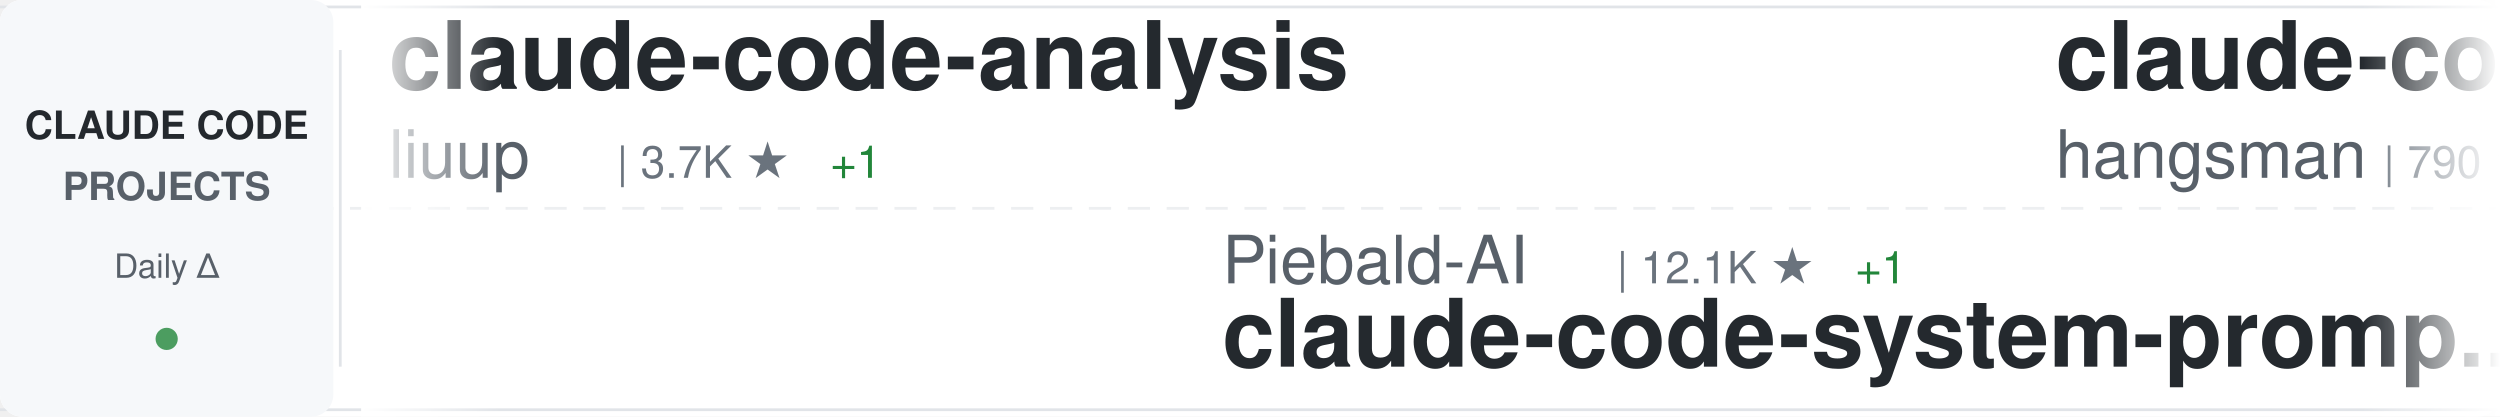
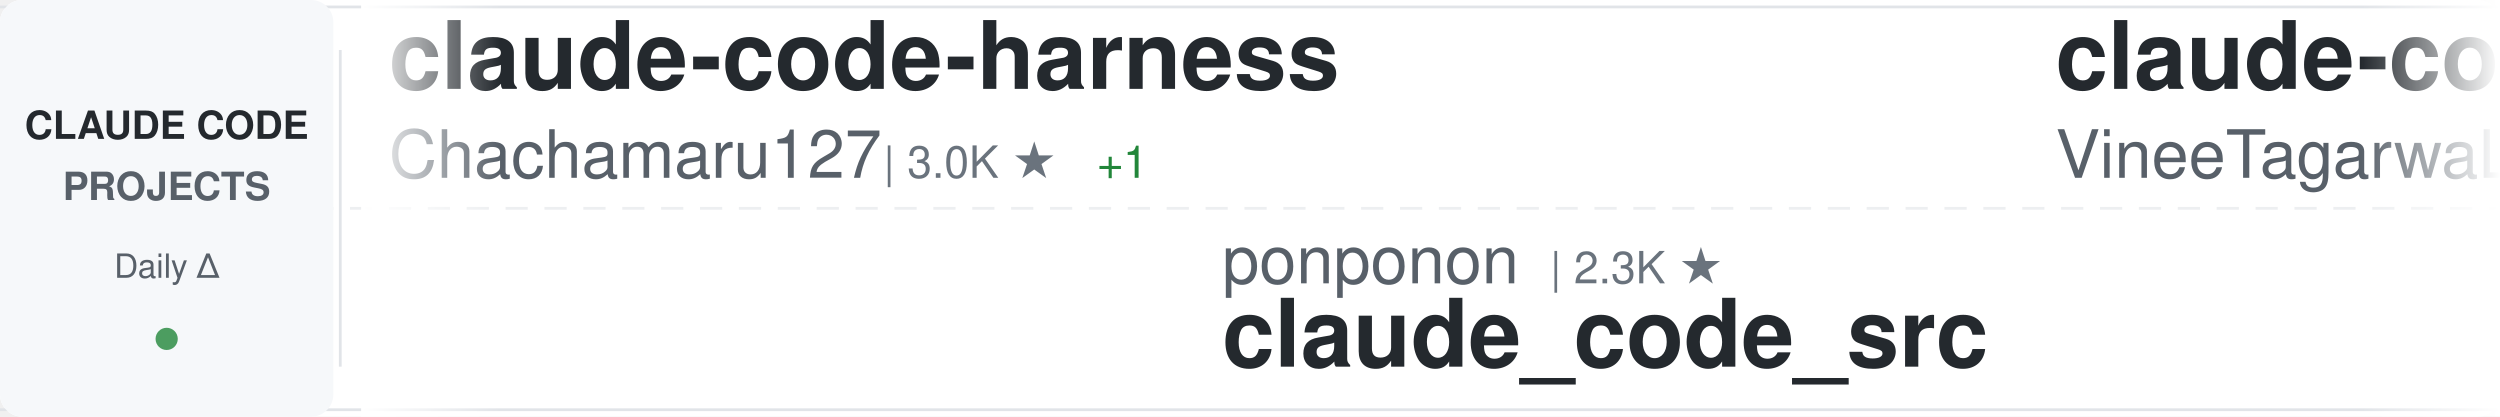
<svg xmlns="http://www.w3.org/2000/svg" width="900" height="150">
  <defs>
    <linearGradient id="awesomeLeftFade" x1="0%" y1="0%" x2="100%" y2="0%">
      <stop offset="0%" style="stop-color:#ffffff;stop-opacity:1" />
      <stop offset="100%" style="stop-color:#ffffff;stop-opacity:0" />
    </linearGradient>
    <linearGradient id="awesomeRightFade" x1="0%" y1="0%" x2="100%" y2="0%">
      <stop offset="0%" style="stop-color:#ffffff;stop-opacity:0" />
      <stop offset="100%" style="stop-color:#ffffff;stop-opacity:1" />
    </linearGradient>
  </defs>
  <rect width="900" height="150" fill="#ffffff" rx="8" />
  <rect x="0" y="2" width="900" height="1" fill="#e1e4e8" />
  <rect x="0" y="147" width="900" height="1" fill="#e1e4e8" />
  <line x1="0" y1="75" x2="900" y2="75" stroke="#e1e4e8" stroke-width="1" stroke-dasharray="8 6" opacity="0.6" />
  <rect x="0" y="0" width="120" height="150" fill="#f6f8fa" rx="8" />
  <text x="60" y="50" font-family="-apple-system, BlinkMacSystemFont, 'Segoe UI', Helvetica, Arial, sans-serif" font-size="14" font-weight="600" fill="#24292e" text-anchor="middle">CLAUDE CODE</text>
  <text x="60" y="72" font-family="-apple-system, BlinkMacSystemFont, 'Segoe UI', Helvetica, Arial, sans-serif" font-size="14" font-weight="600" fill="#586069" text-anchor="middle">PROJECTS</text>
  <text x="60" y="100" font-family="-apple-system, BlinkMacSystemFont, 'Segoe UI', Helvetica, Arial, sans-serif" font-size="12" font-weight="500" fill="#586069" text-anchor="middle">Daily Δ</text>
  <circle cx="60" cy="122" r="4" fill="#22863a" opacity="0.8" />
  <rect x="122" y="18" width="1" height="114" fill="#e1e4e8" />
  <clipPath id="awesomeTickerClip">
    <rect x="130" y="0" width="770" height="150" />
  </clipPath>
  <g clip-path="url(#awesomeTickerClip)">
    <g id="awesomeTickerItems">
      <animateTransform attributeName="transform" attributeType="XML" type="translate" from="0 0" to="-3000 0" dur="54s" repeatCount="indefinite" />
      <g transform="translate(0, 0)">
-         <text x="140" y="32" font-family="-apple-system, BlinkMacSystemFont, 'Segoe UI', Helvetica, Arial, sans-serif" font-size="34" font-weight="600" fill="#24292e">claude-code-analysis</text>
-         <text x="140" y="64" font-family="-apple-system, BlinkMacSystemFont, 'Segoe UI', Helvetica, Arial, sans-serif" font-size="24" font-weight="400" fill="#586069">liuup</text>
-         <text x="222" y="64" font-family="-apple-system, BlinkMacSystemFont, 'Segoe UI', Helvetica, Arial, sans-serif" font-size="16" font-weight="500" fill="#6a737d">| 3.7K ★</text>
-         <text x="299" y="64" font-family="-apple-system, BlinkMacSystemFont, 'Segoe UI', Helvetica, Arial, sans-serif" font-size="16" font-weight="500" fill="#22863a"> +1</text>
+         <text x="140" y="32" font-family="-apple-system, BlinkMacSystemFont, 'Segoe UI', Helvetica, Arial, sans-serif" font-size="34" font-weight="600" fill="#24292e">claude-code-harness</text>
+         <text x="140" y="64" font-family="-apple-system, BlinkMacSystemFont, 'Segoe UI', Helvetica, Arial, sans-serif" font-size="24" font-weight="400" fill="#586069">Chachamaru127</text>
+         <text x="318" y="64" font-family="-apple-system, BlinkMacSystemFont, 'Segoe UI', Helvetica, Arial, sans-serif" font-size="16" font-weight="500" fill="#6a737d">| 3.0K ★</text>
+         <text x="395" y="64" font-family="-apple-system, BlinkMacSystemFont, 'Segoe UI', Helvetica, Arial, sans-serif" font-size="16" font-weight="500" fill="#22863a"> +1</text>
      </g>
      <g transform="translate(300, 0)">
-         <text x="140" y="102" font-family="-apple-system, BlinkMacSystemFont, 'Segoe UI', Helvetica, Arial, sans-serif" font-size="24" font-weight="400" fill="#586069">Piebald-AI</text>
-         <text x="282" y="102" font-family="-apple-system, BlinkMacSystemFont, 'Segoe UI', Helvetica, Arial, sans-serif" font-size="16" font-weight="500" fill="#6a737d">| 12.1K ★</text>
-         <text x="368" y="102" font-family="-apple-system, BlinkMacSystemFont, 'Segoe UI', Helvetica, Arial, sans-serif" font-size="16" font-weight="500" fill="#22863a"> +1</text>
-         <text x="140" y="132" font-family="-apple-system, BlinkMacSystemFont, 'Segoe UI', Helvetica, Arial, sans-serif" font-size="34" font-weight="600" fill="#24292e">claude-code-system-promp...</text>
+         <text x="140" y="102" font-family="-apple-system, BlinkMacSystemFont, 'Segoe UI', Helvetica, Arial, sans-serif" font-size="24" font-weight="400" fill="#586069">ponponon</text>
+         <text x="258" y="102" font-family="-apple-system, BlinkMacSystemFont, 'Segoe UI', Helvetica, Arial, sans-serif" font-size="16" font-weight="500" fill="#6a737d">| 2.3K ★</text>
+         <text x="140" y="132" font-family="-apple-system, BlinkMacSystemFont, 'Segoe UI', Helvetica, Arial, sans-serif" font-size="34" font-weight="600" fill="#24292e">claude_code_src</text>
      </g>
      <g transform="translate(600, 0)">
-         <text x="140" y="32" font-family="-apple-system, BlinkMacSystemFont, 'Segoe UI', Helvetica, Arial, sans-serif" font-size="34" font-weight="600" fill="#24292e">claude-code-source</text>
-         <text x="140" y="64" font-family="-apple-system, BlinkMacSystemFont, 'Segoe UI', Helvetica, Arial, sans-serif" font-size="24" font-weight="400" fill="#586069">hangsman</text>
-         <text x="258" y="64" font-family="-apple-system, BlinkMacSystemFont, 'Segoe UI', Helvetica, Arial, sans-serif" font-size="16" font-weight="500" fill="#6a737d">| 790 ★</text>
+         <text x="140" y="32" font-family="-apple-system, BlinkMacSystemFont, 'Segoe UI', Helvetica, Arial, sans-serif" font-size="34" font-weight="600" fill="#24292e">claude-code</text>
+         <text x="140" y="64" font-family="-apple-system, BlinkMacSystemFont, 'Segoe UI', Helvetica, Arial, sans-serif" font-size="24" font-weight="400" fill="#586069">VineeTagarwaL-code</text>
+         <text x="378" y="64" font-family="-apple-system, BlinkMacSystemFont, 'Segoe UI', Helvetica, Arial, sans-serif" font-size="16" font-weight="500" fill="#6a737d">| 273 ★</text>
      </g>
      <g transform="translate(900, 0)">
-         <text x="140" y="102" font-family="-apple-system, BlinkMacSystemFont, 'Segoe UI', Helvetica, Arial, sans-serif" font-size="24" font-weight="400" fill="#586069">zstmfhy</text>
-         <text x="246" y="102" font-family="-apple-system, BlinkMacSystemFont, 'Segoe UI', Helvetica, Arial, sans-serif" font-size="16" font-weight="500" fill="#6a737d">| 190 ★</text>
-         <text x="140" y="132" font-family="-apple-system, BlinkMacSystemFont, 'Segoe UI', Helvetica, Arial, sans-serif" font-size="34" font-weight="600" fill="#24292e">Claude-code</text>
+         <text x="140" y="102" font-family="-apple-system, BlinkMacSystemFont, 'Segoe UI', Helvetica, Arial, sans-serif" font-size="24" font-weight="400" fill="#586069">AprilNEA</text>
+         <text x="258" y="102" font-family="-apple-system, BlinkMacSystemFont, 'Segoe UI', Helvetica, Arial, sans-serif" font-size="16" font-weight="500" fill="#6a737d">| 393 ★</text>
+         <text x="140" y="132" font-family="-apple-system, BlinkMacSystemFont, 'Segoe UI', Helvetica, Arial, sans-serif" font-size="34" font-weight="600" fill="#24292e">claude-code-source</text>
      </g>
      <g transform="translate(1200, 0)">
-         <text x="140" y="32" font-family="-apple-system, BlinkMacSystemFont, 'Segoe UI', Helvetica, Arial, sans-serif" font-size="34" font-weight="600" fill="#24292e">claude-code</text>
-         <text x="140" y="64" font-family="-apple-system, BlinkMacSystemFont, 'Segoe UI', Helvetica, Arial, sans-serif" font-size="24" font-weight="400" fill="#586069">T-Lab-CUHKSZ</text>
-         <text x="306" y="64" font-family="-apple-system, BlinkMacSystemFont, 'Segoe UI', Helvetica, Arial, sans-serif" font-size="16" font-weight="500" fill="#6a737d">| 327 ★</text>
+         <text x="140" y="32" font-family="-apple-system, BlinkMacSystemFont, 'Segoe UI', Helvetica, Arial, sans-serif" font-size="34" font-weight="600" fill="#24292e">claude-code-source-code-...</text>
+         <text x="140" y="64" font-family="-apple-system, BlinkMacSystemFont, 'Segoe UI', Helvetica, Arial, sans-serif" font-size="24" font-weight="400" fill="#586069">ghuntley</text>
+         <text x="258" y="64" font-family="-apple-system, BlinkMacSystemFont, 'Segoe UI', Helvetica, Arial, sans-serif" font-size="16" font-weight="500" fill="#6a737d">| 987 ★</text>
      </g>
      <g transform="translate(1500, 0)">
-         <text x="140" y="102" font-family="-apple-system, BlinkMacSystemFont, 'Segoe UI', Helvetica, Arial, sans-serif" font-size="24" font-weight="400" fill="#586069">darcyegb</text>
-         <text x="258" y="102" font-family="-apple-system, BlinkMacSystemFont, 'Segoe UI', Helvetica, Arial, sans-serif" font-size="16" font-weight="500" fill="#6a737d">| 751 ★</text>
-         <text x="140" y="132" font-family="-apple-system, BlinkMacSystemFont, 'Segoe UI', Helvetica, Arial, sans-serif" font-size="34" font-weight="600" fill="#24292e">ClaudeCodeAgents</text>
+         <text x="140" y="102" font-family="-apple-system, BlinkMacSystemFont, 'Segoe UI', Helvetica, Arial, sans-serif" font-size="24" font-weight="400" fill="#586069">huangjia2019</text>
+         <text x="306" y="102" font-family="-apple-system, BlinkMacSystemFont, 'Segoe UI', Helvetica, Arial, sans-serif" font-size="16" font-weight="500" fill="#6a737d">| 1.0K ★</text>
+         <text x="383" y="102" font-family="-apple-system, BlinkMacSystemFont, 'Segoe UI', Helvetica, Arial, sans-serif" font-size="16" font-weight="500" fill="#22863a"> +1</text>
+         <text x="140" y="132" font-family="-apple-system, BlinkMacSystemFont, 'Segoe UI', Helvetica, Arial, sans-serif" font-size="34" font-weight="600" fill="#24292e">claude-code-engineering</text>
      </g>
      <g transform="translate(1800, 0)">
-         <text x="140" y="32" font-family="-apple-system, BlinkMacSystemFont, 'Segoe UI', Helvetica, Arial, sans-serif" font-size="34" font-weight="600" fill="#24292e">skills</text>
-         <text x="140" y="64" font-family="-apple-system, BlinkMacSystemFont, 'Segoe UI', Helvetica, Arial, sans-serif" font-size="24" font-weight="400" fill="#586069">anthropics</text>
-         <text x="282" y="64" font-family="-apple-system, BlinkMacSystemFont, 'Segoe UI', Helvetica, Arial, sans-serif" font-size="16" font-weight="500" fill="#6a737d">| 165.5K ★</text>
-         <text x="377" y="64" font-family="-apple-system, BlinkMacSystemFont, 'Segoe UI', Helvetica, Arial, sans-serif" font-size="16" font-weight="500" fill="#22863a"> +32</text>
+         <text x="140" y="32" font-family="-apple-system, BlinkMacSystemFont, 'Segoe UI', Helvetica, Arial, sans-serif" font-size="34" font-weight="600" fill="#24292e">Dive-into-Claude-Code</text>
+         <text x="140" y="64" font-family="-apple-system, BlinkMacSystemFont, 'Segoe UI', Helvetica, Arial, sans-serif" font-size="24" font-weight="400" fill="#586069">VILA-Lab</text>
+         <text x="258" y="64" font-family="-apple-system, BlinkMacSystemFont, 'Segoe UI', Helvetica, Arial, sans-serif" font-size="16" font-weight="500" fill="#6a737d">| 2.0K ★</text>
      </g>
      <g transform="translate(2100, 0)">
-         <text x="140" y="102" font-family="-apple-system, BlinkMacSystemFont, 'Segoe UI', Helvetica, Arial, sans-serif" font-size="24" font-weight="400" fill="#586069">Pimzino</text>
-         <text x="246" y="102" font-family="-apple-system, BlinkMacSystemFont, 'Segoe UI', Helvetica, Arial, sans-serif" font-size="16" font-weight="500" fill="#6a737d">| 3.8K ★</text>
-         <text x="323" y="102" font-family="-apple-system, BlinkMacSystemFont, 'Segoe UI', Helvetica, Arial, sans-serif" font-size="16" font-weight="500" fill="#22863a"> +1</text>
-         <text x="140" y="132" font-family="-apple-system, BlinkMacSystemFont, 'Segoe UI', Helvetica, Arial, sans-serif" font-size="34" font-weight="600" fill="#24292e">claude-code-spec-workflo...</text>
+         <text x="140" y="102" font-family="-apple-system, BlinkMacSystemFont, 'Segoe UI', Helvetica, Arial, sans-serif" font-size="24" font-weight="400" fill="#586069">RichardAtCT</text>
+         <text x="294" y="102" font-family="-apple-system, BlinkMacSystemFont, 'Segoe UI', Helvetica, Arial, sans-serif" font-size="16" font-weight="500" fill="#6a737d">| 2.7K ★</text>
+         <text x="371" y="102" font-family="-apple-system, BlinkMacSystemFont, 'Segoe UI', Helvetica, Arial, sans-serif" font-size="16" font-weight="500" fill="#22863a"> +1</text>
+         <text x="140" y="132" font-family="-apple-system, BlinkMacSystemFont, 'Segoe UI', Helvetica, Arial, sans-serif" font-size="34" font-weight="600" fill="#24292e">claude-code-telegram</text>
      </g>
      <g transform="translate(2400, 0)">
-         <text x="140" y="32" font-family="-apple-system, BlinkMacSystemFont, 'Segoe UI', Helvetica, Arial, sans-serif" font-size="34" font-weight="600" fill="#24292e">claude-code</text>
-         <text x="140" y="64" font-family="-apple-system, BlinkMacSystemFont, 'Segoe UI', Helvetica, Arial, sans-serif" font-size="24" font-weight="400" fill="#586069">RishabhK103</text>
-         <text x="294" y="64" font-family="-apple-system, BlinkMacSystemFont, 'Segoe UI', Helvetica, Arial, sans-serif" font-size="16" font-weight="500" fill="#6a737d">| 105 ★</text>
+         <text x="140" y="32" font-family="-apple-system, BlinkMacSystemFont, 'Segoe UI', Helvetica, Arial, sans-serif" font-size="34" font-weight="600" fill="#24292e">claude-code-action</text>
+         <text x="140" y="64" font-family="-apple-system, BlinkMacSystemFont, 'Segoe UI', Helvetica, Arial, sans-serif" font-size="24" font-weight="400" fill="#586069">anthropics</text>
+         <text x="282" y="64" font-family="-apple-system, BlinkMacSystemFont, 'Segoe UI', Helvetica, Arial, sans-serif" font-size="16" font-weight="500" fill="#6a737d">| 8.5K ★</text>
      </g>
      <g transform="translate(2700, 0)">
-         <text x="140" y="102" font-family="-apple-system, BlinkMacSystemFont, 'Segoe UI', Helvetica, Arial, sans-serif" font-size="24" font-weight="400" fill="#586069">shanraisshan</text>
-         <text x="306" y="102" font-family="-apple-system, BlinkMacSystemFont, 'Segoe UI', Helvetica, Arial, sans-serif" font-size="16" font-weight="500" fill="#6a737d">| 63.8K ★</text>
-         <text x="392" y="102" font-family="-apple-system, BlinkMacSystemFont, 'Segoe UI', Helvetica, Arial, sans-serif" font-size="16" font-weight="500" fill="#22863a"> +8</text>
-         <text x="140" y="132" font-family="-apple-system, BlinkMacSystemFont, 'Segoe UI', Helvetica, Arial, sans-serif" font-size="34" font-weight="600" fill="#24292e">claude-code-best-practic...</text>
+         <text x="140" y="102" font-family="-apple-system, BlinkMacSystemFont, 'Segoe UI', Helvetica, Arial, sans-serif" font-size="24" font-weight="400" fill="#586069">lorryjovens-hub</text>
+         <text x="342" y="102" font-family="-apple-system, BlinkMacSystemFont, 'Segoe UI', Helvetica, Arial, sans-serif" font-size="16" font-weight="500" fill="#6a737d">| 1.7K ★</text>
+         <text x="140" y="132" font-family="-apple-system, BlinkMacSystemFont, 'Segoe UI', Helvetica, Arial, sans-serif" font-size="34" font-weight="600" fill="#24292e">claude-code-rust</text>
      </g>
      <g transform="translate(3000, 0)">
-         <text x="140" y="32" font-family="-apple-system, BlinkMacSystemFont, 'Segoe UI', Helvetica, Arial, sans-serif" font-size="34" font-weight="600" fill="#24292e">claude-code-analysis</text>
-         <text x="140" y="64" font-family="-apple-system, BlinkMacSystemFont, 'Segoe UI', Helvetica, Arial, sans-serif" font-size="24" font-weight="400" fill="#586069">liuup</text>
-         <text x="222" y="64" font-family="-apple-system, BlinkMacSystemFont, 'Segoe UI', Helvetica, Arial, sans-serif" font-size="16" font-weight="500" fill="#6a737d">| 3.7K ★</text>
-         <text x="299" y="64" font-family="-apple-system, BlinkMacSystemFont, 'Segoe UI', Helvetica, Arial, sans-serif" font-size="16" font-weight="500" fill="#22863a"> +1</text>
+         <text x="140" y="32" font-family="-apple-system, BlinkMacSystemFont, 'Segoe UI', Helvetica, Arial, sans-serif" font-size="34" font-weight="600" fill="#24292e">claude-code-harness</text>
+         <text x="140" y="64" font-family="-apple-system, BlinkMacSystemFont, 'Segoe UI', Helvetica, Arial, sans-serif" font-size="24" font-weight="400" fill="#586069">Chachamaru127</text>
+         <text x="318" y="64" font-family="-apple-system, BlinkMacSystemFont, 'Segoe UI', Helvetica, Arial, sans-serif" font-size="16" font-weight="500" fill="#6a737d">| 3.0K ★</text>
+         <text x="395" y="64" font-family="-apple-system, BlinkMacSystemFont, 'Segoe UI', Helvetica, Arial, sans-serif" font-size="16" font-weight="500" fill="#22863a"> +1</text>
      </g>
      <g transform="translate(3300, 0)">
-         <text x="140" y="102" font-family="-apple-system, BlinkMacSystemFont, 'Segoe UI', Helvetica, Arial, sans-serif" font-size="24" font-weight="400" fill="#586069">Piebald-AI</text>
-         <text x="282" y="102" font-family="-apple-system, BlinkMacSystemFont, 'Segoe UI', Helvetica, Arial, sans-serif" font-size="16" font-weight="500" fill="#6a737d">| 12.1K ★</text>
-         <text x="368" y="102" font-family="-apple-system, BlinkMacSystemFont, 'Segoe UI', Helvetica, Arial, sans-serif" font-size="16" font-weight="500" fill="#22863a"> +1</text>
-         <text x="140" y="132" font-family="-apple-system, BlinkMacSystemFont, 'Segoe UI', Helvetica, Arial, sans-serif" font-size="34" font-weight="600" fill="#24292e">claude-code-system-promp...</text>
+         <text x="140" y="102" font-family="-apple-system, BlinkMacSystemFont, 'Segoe UI', Helvetica, Arial, sans-serif" font-size="24" font-weight="400" fill="#586069">ponponon</text>
+         <text x="258" y="102" font-family="-apple-system, BlinkMacSystemFont, 'Segoe UI', Helvetica, Arial, sans-serif" font-size="16" font-weight="500" fill="#6a737d">| 2.3K ★</text>
+         <text x="140" y="132" font-family="-apple-system, BlinkMacSystemFont, 'Segoe UI', Helvetica, Arial, sans-serif" font-size="34" font-weight="600" fill="#24292e">claude_code_src</text>
      </g>
      <g transform="translate(3600, 0)">
-         <text x="140" y="32" font-family="-apple-system, BlinkMacSystemFont, 'Segoe UI', Helvetica, Arial, sans-serif" font-size="34" font-weight="600" fill="#24292e">claude-code-source</text>
-         <text x="140" y="64" font-family="-apple-system, BlinkMacSystemFont, 'Segoe UI', Helvetica, Arial, sans-serif" font-size="24" font-weight="400" fill="#586069">hangsman</text>
-         <text x="258" y="64" font-family="-apple-system, BlinkMacSystemFont, 'Segoe UI', Helvetica, Arial, sans-serif" font-size="16" font-weight="500" fill="#6a737d">| 790 ★</text>
+         <text x="140" y="32" font-family="-apple-system, BlinkMacSystemFont, 'Segoe UI', Helvetica, Arial, sans-serif" font-size="34" font-weight="600" fill="#24292e">claude-code</text>
+         <text x="140" y="64" font-family="-apple-system, BlinkMacSystemFont, 'Segoe UI', Helvetica, Arial, sans-serif" font-size="24" font-weight="400" fill="#586069">VineeTagarwaL-code</text>
+         <text x="378" y="64" font-family="-apple-system, BlinkMacSystemFont, 'Segoe UI', Helvetica, Arial, sans-serif" font-size="16" font-weight="500" fill="#6a737d">| 273 ★</text>
      </g>
      <g transform="translate(3900, 0)">
-         <text x="140" y="102" font-family="-apple-system, BlinkMacSystemFont, 'Segoe UI', Helvetica, Arial, sans-serif" font-size="24" font-weight="400" fill="#586069">zstmfhy</text>
-         <text x="246" y="102" font-family="-apple-system, BlinkMacSystemFont, 'Segoe UI', Helvetica, Arial, sans-serif" font-size="16" font-weight="500" fill="#6a737d">| 190 ★</text>
-         <text x="140" y="132" font-family="-apple-system, BlinkMacSystemFont, 'Segoe UI', Helvetica, Arial, sans-serif" font-size="34" font-weight="600" fill="#24292e">Claude-code</text>
+         <text x="140" y="102" font-family="-apple-system, BlinkMacSystemFont, 'Segoe UI', Helvetica, Arial, sans-serif" font-size="24" font-weight="400" fill="#586069">AprilNEA</text>
+         <text x="258" y="102" font-family="-apple-system, BlinkMacSystemFont, 'Segoe UI', Helvetica, Arial, sans-serif" font-size="16" font-weight="500" fill="#6a737d">| 393 ★</text>
+         <text x="140" y="132" font-family="-apple-system, BlinkMacSystemFont, 'Segoe UI', Helvetica, Arial, sans-serif" font-size="34" font-weight="600" fill="#24292e">claude-code-source</text>
      </g>
    </g>
  </g>
  <rect x="130" y="0" width="50" height="150" fill="url(#awesomeLeftFade)" />
  <rect x="850" y="0" width="50" height="150" fill="url(#awesomeRightFade)" />
</svg>
